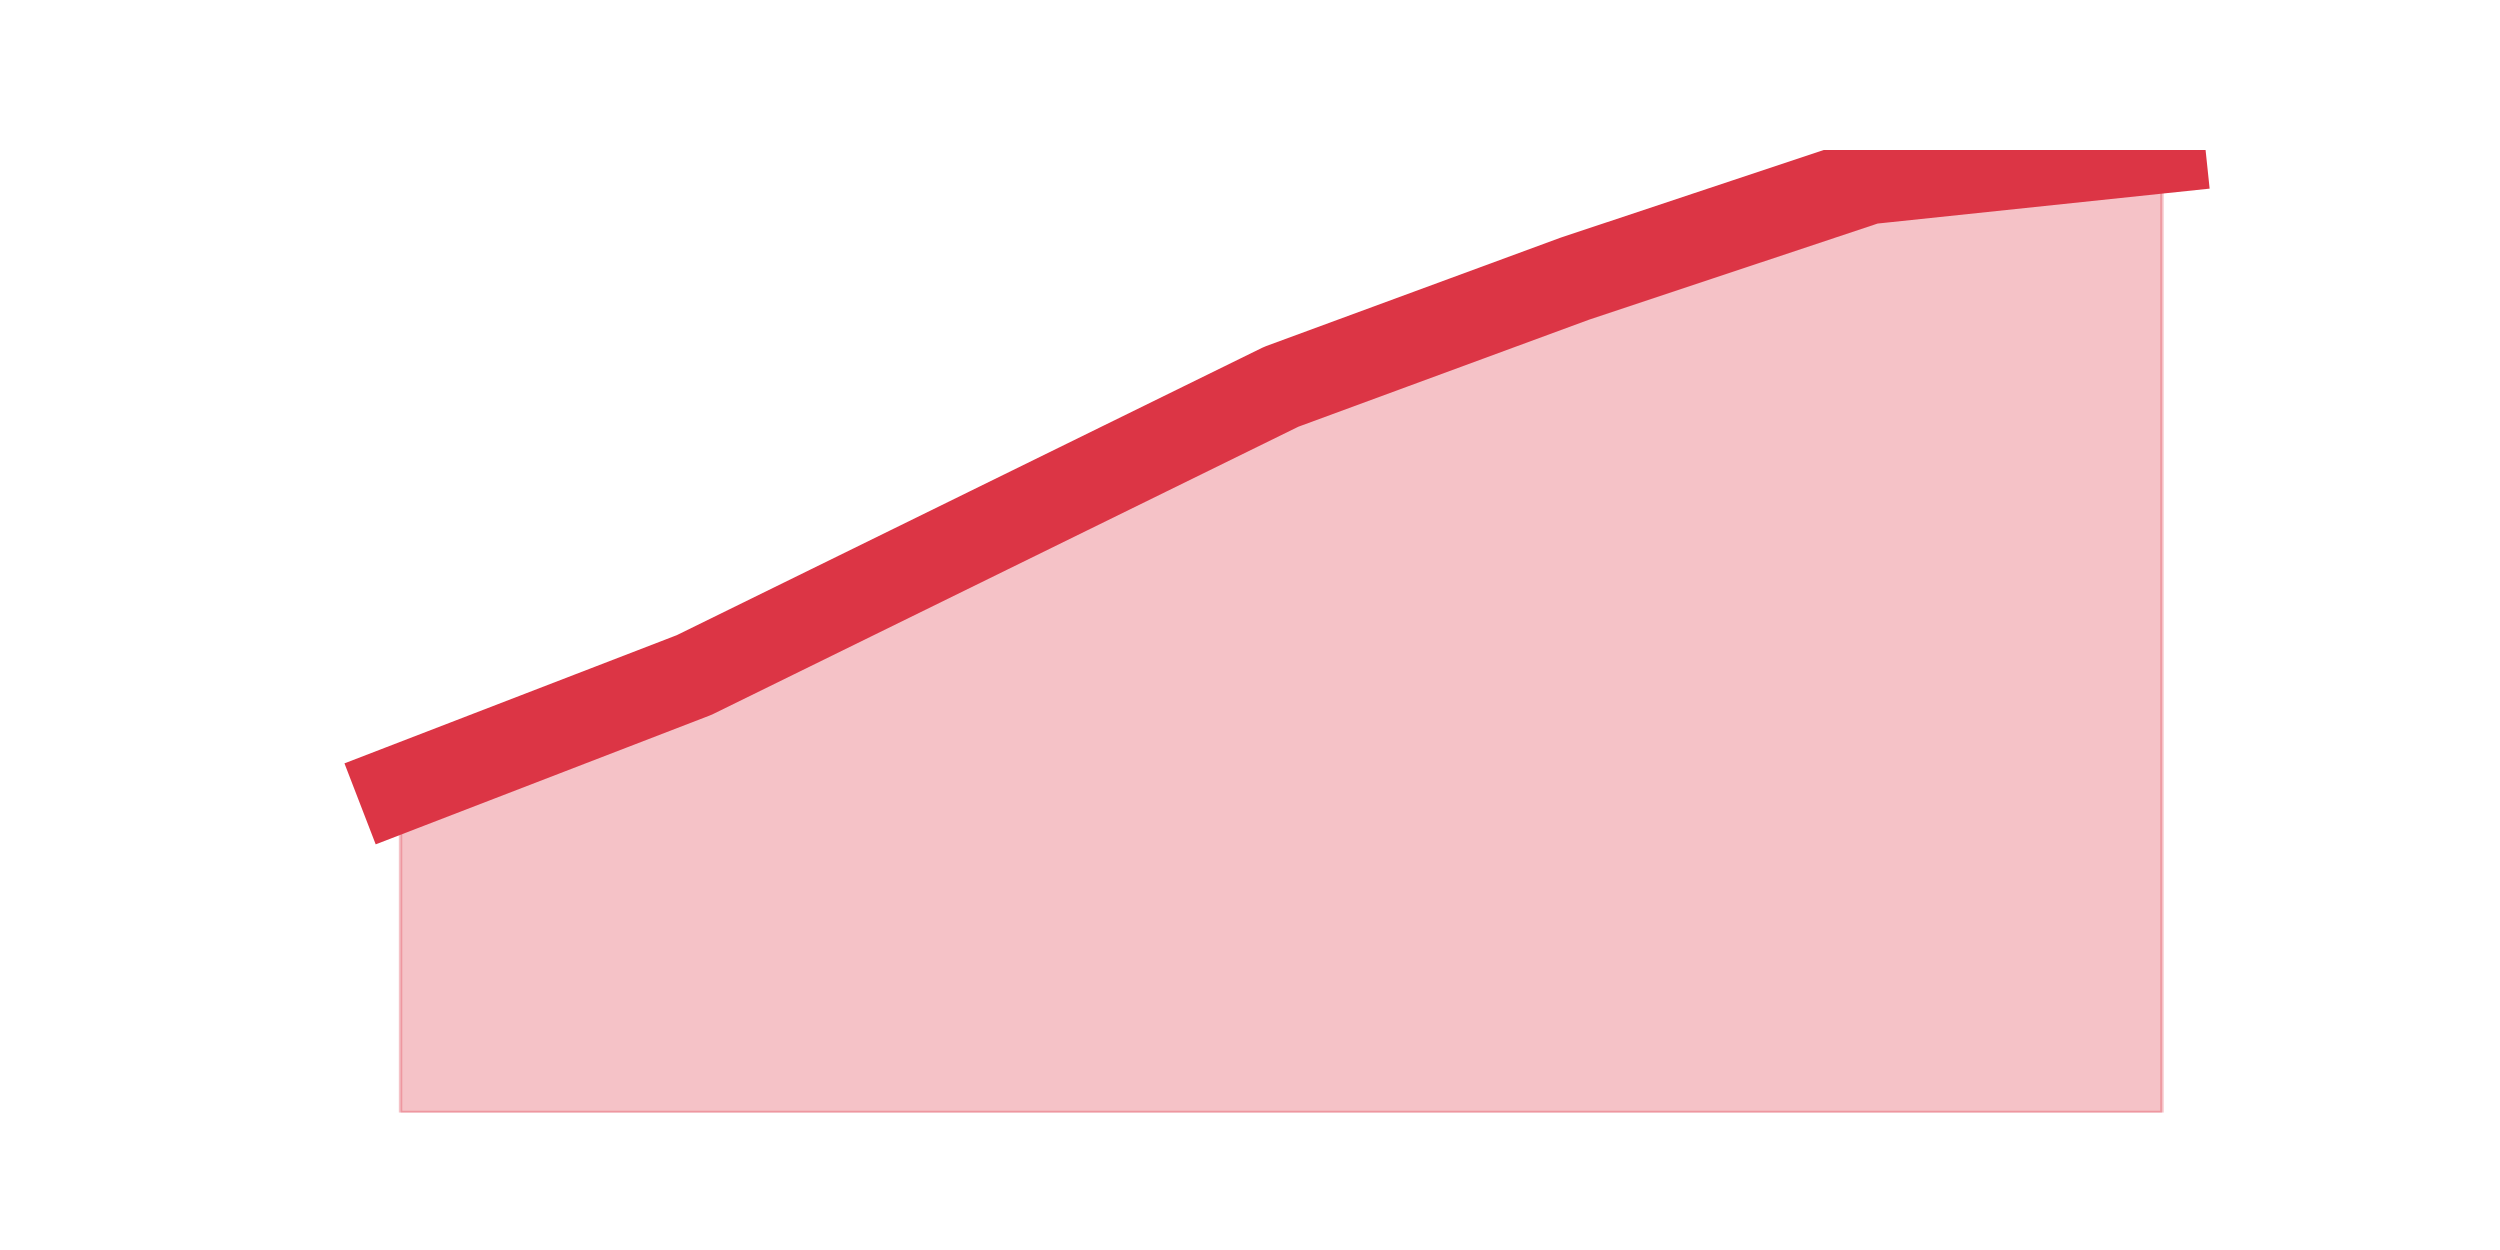
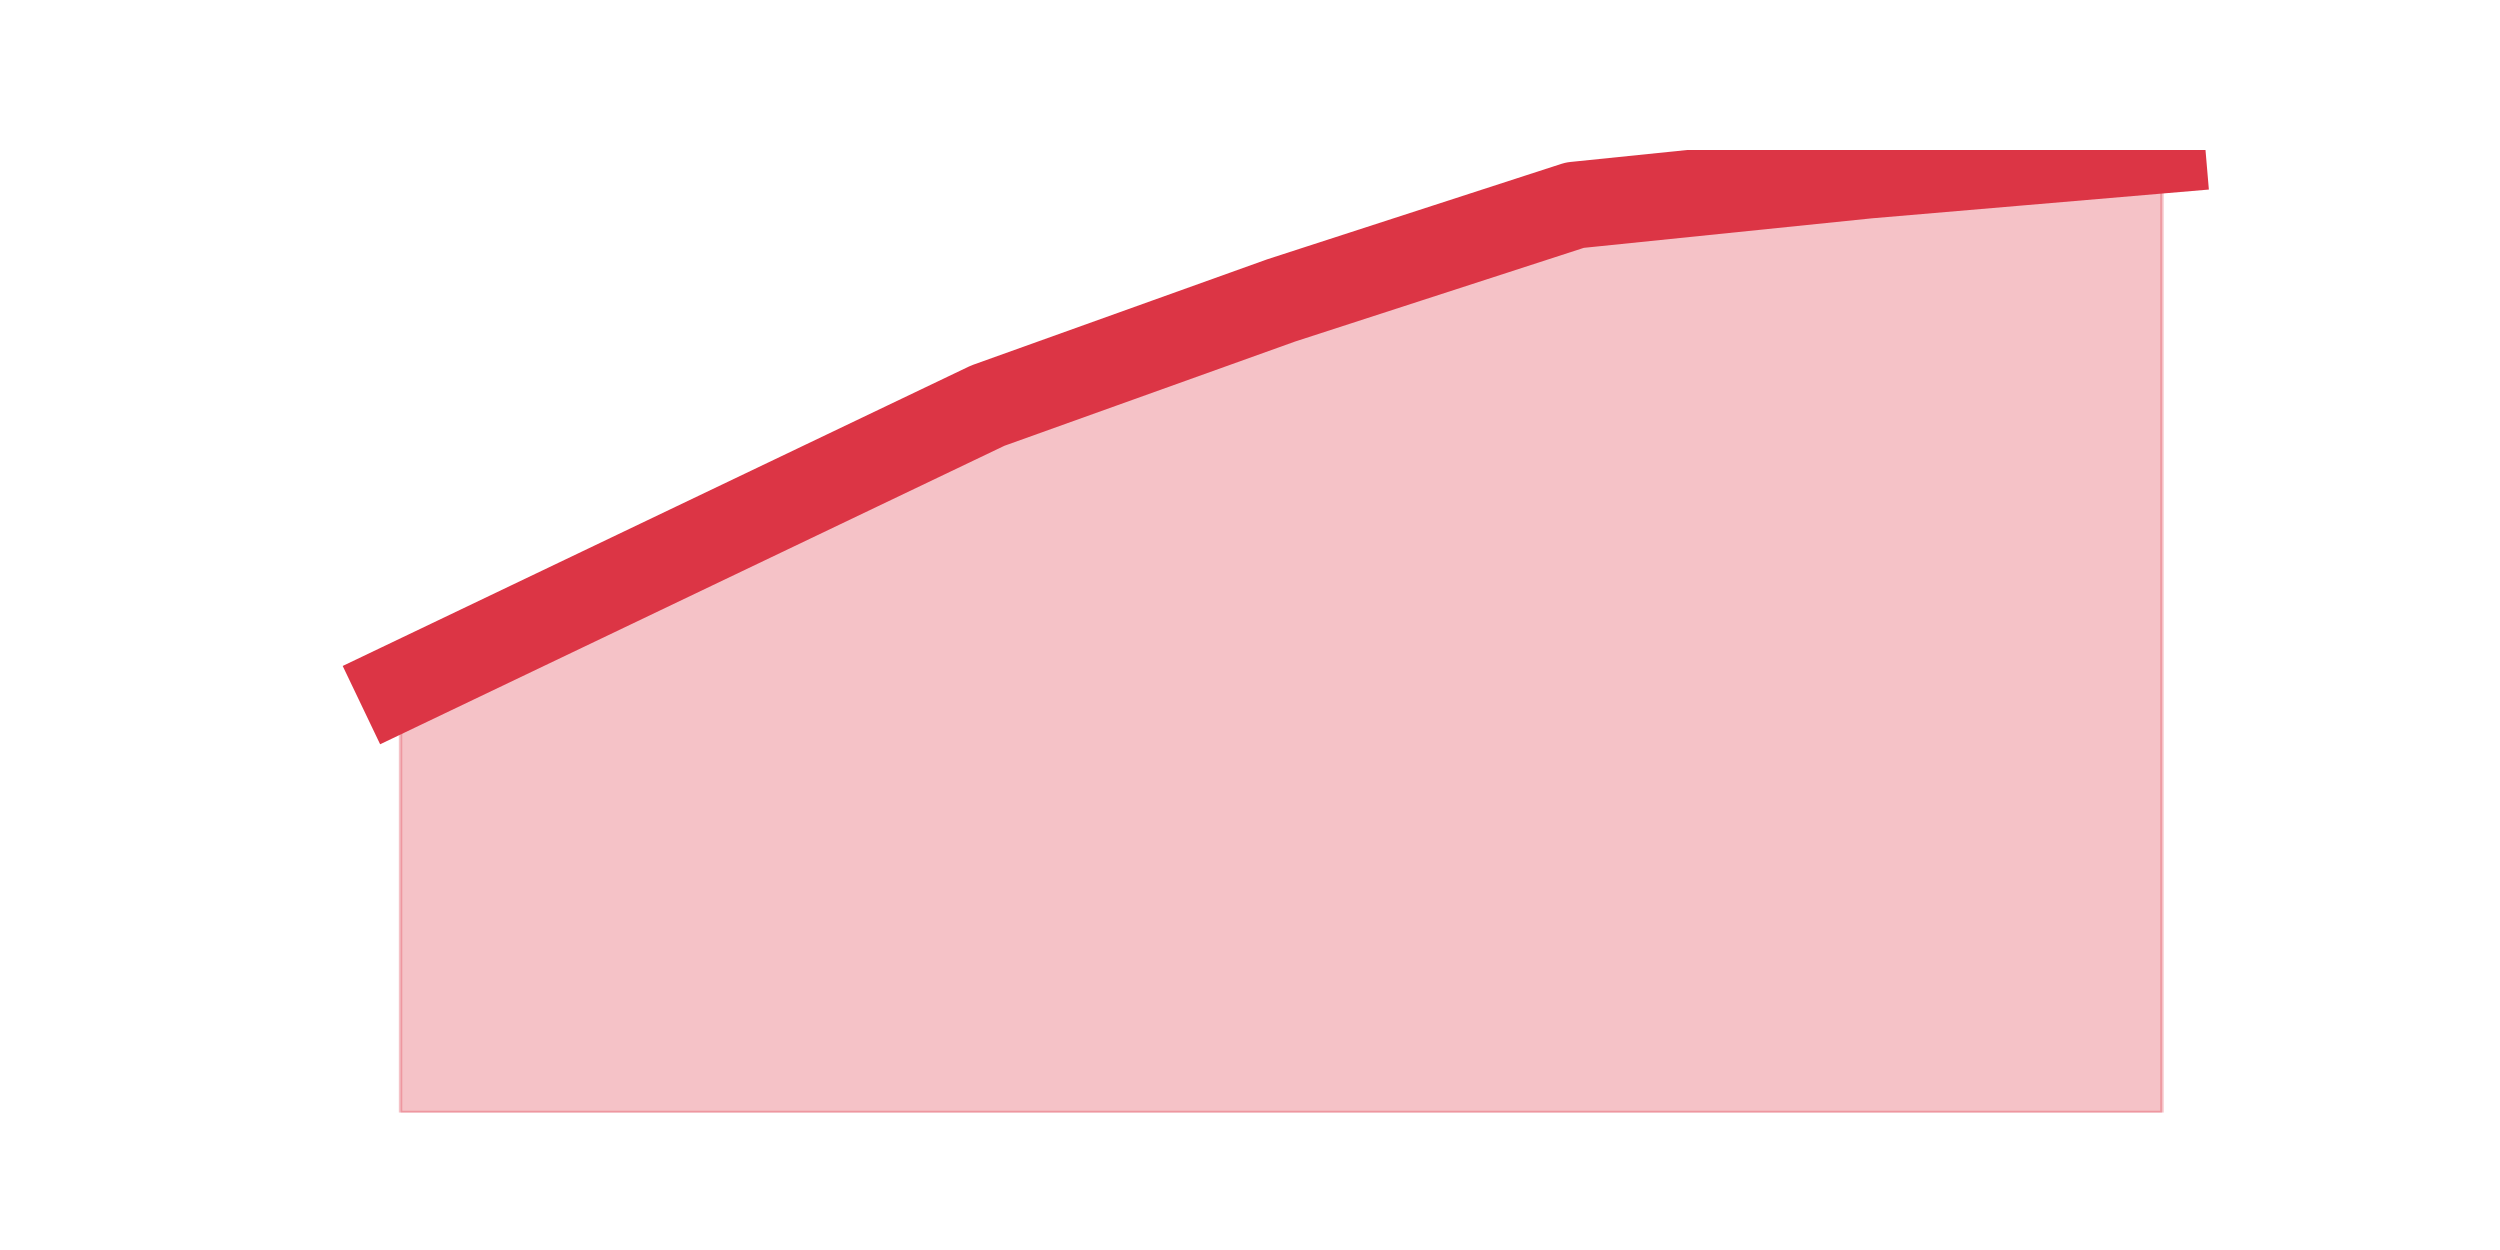
<svg xmlns="http://www.w3.org/2000/svg" xmlns:xlink="http://www.w3.org/1999/xlink" height="360pt" version="1.1" viewBox="0 0 720 360" width="720pt">
  <defs>
    <style type="text/css">*{stroke-linecap:butt;stroke-linejoin:round;}</style>
  </defs>
  <g id="figure_1">
    <g id="patch_1">
      <path d="M 0 360  L 720 360  L 720 0  L 0 0  z " style="fill:none;" />
    </g>
    <g id="axes_1">
      <g id="matplotlib.axis_1" />
      <g id="matplotlib.axis_2" />
      <g id="PolyCollection_1">
        <defs>
-           <path d="M 115.364 -132.988  L 115.364 -39.6  L 199.909 -39.6  L 284.455 -39.6  L 369 -39.6  L 453.545 -39.6  L 538.091 -39.6  L 622.636 -39.6  L 622.636 -316.8  L 622.636 -316.8  L 538.091 -307.906  L 453.545 -279.741  L 369 -248.612  L 284.455 -207.106  L 199.909 -165.6  L 115.364 -132.988  z " id="m13e7fc6e54" style="stroke:#dc3545;stroke-opacity:0.3;" />
+           <path d="M 115.364 -162.319  L 115.364 -39.6  L 199.909 -39.6  L 284.455 -39.6  L 369 -39.6  L 453.545 -39.6  L 538.091 -39.6  L 622.636 -39.6  L 622.636 -316.8  L 622.636 -316.8  L 538.091 -309.581  L 453.545 -300.919  L 369 -273.488  L 284.455 -243.169  L 199.909 -202.744  L 115.364 -162.319  z " id="m36e53fefb7" style="stroke:#dc3545;stroke-opacity:0.3;" />
        </defs>
-         <g clip-path="url(#p2c601ab2e2)">
-           <use style="fill:#dc3545;fill-opacity:0.3;stroke:#dc3545;stroke-opacity:0.3;" x="0" xlink:href="#m13e7fc6e54" y="360" />
+         <g clip-path="url(#pe01b906514)">
+           <use style="fill:#dc3545;fill-opacity:0.3;stroke:#dc3545;stroke-opacity:0.3;" x="0" xlink:href="#m36e53fefb7" y="360" />
        </g>
      </g>
      <g id="line2d_1">
-         <path clip-path="url(#p2c601ab2e2)" d="M 115.364 227.012  L 199.909 194.4  L 284.455 152.894  L 369 111.388  L 453.545 80.259  L 538.091 52.094  L 622.636 43.2  " style="fill:none;stroke:#dc3545;stroke-linecap:square;stroke-width:25;" />
+         <path clip-path="url(#pe01b906514)" d="M 115.364 197.681  L 199.909 157.256  L 284.455 116.831  L 369 86.513  L 453.545 59.081  L 538.091 50.419  L 622.636 43.2  " style="fill:none;stroke:#dc3545;stroke-linecap:square;stroke-width:25;" />
      </g>
    </g>
  </g>
  <defs>
-     <clipPath id="p2c601ab2e2">
+     <clipPath id="pe01b906514">
      <rect height="277.2" width="558" x="90" y="43.2" />
    </clipPath>
  </defs>
</svg>
